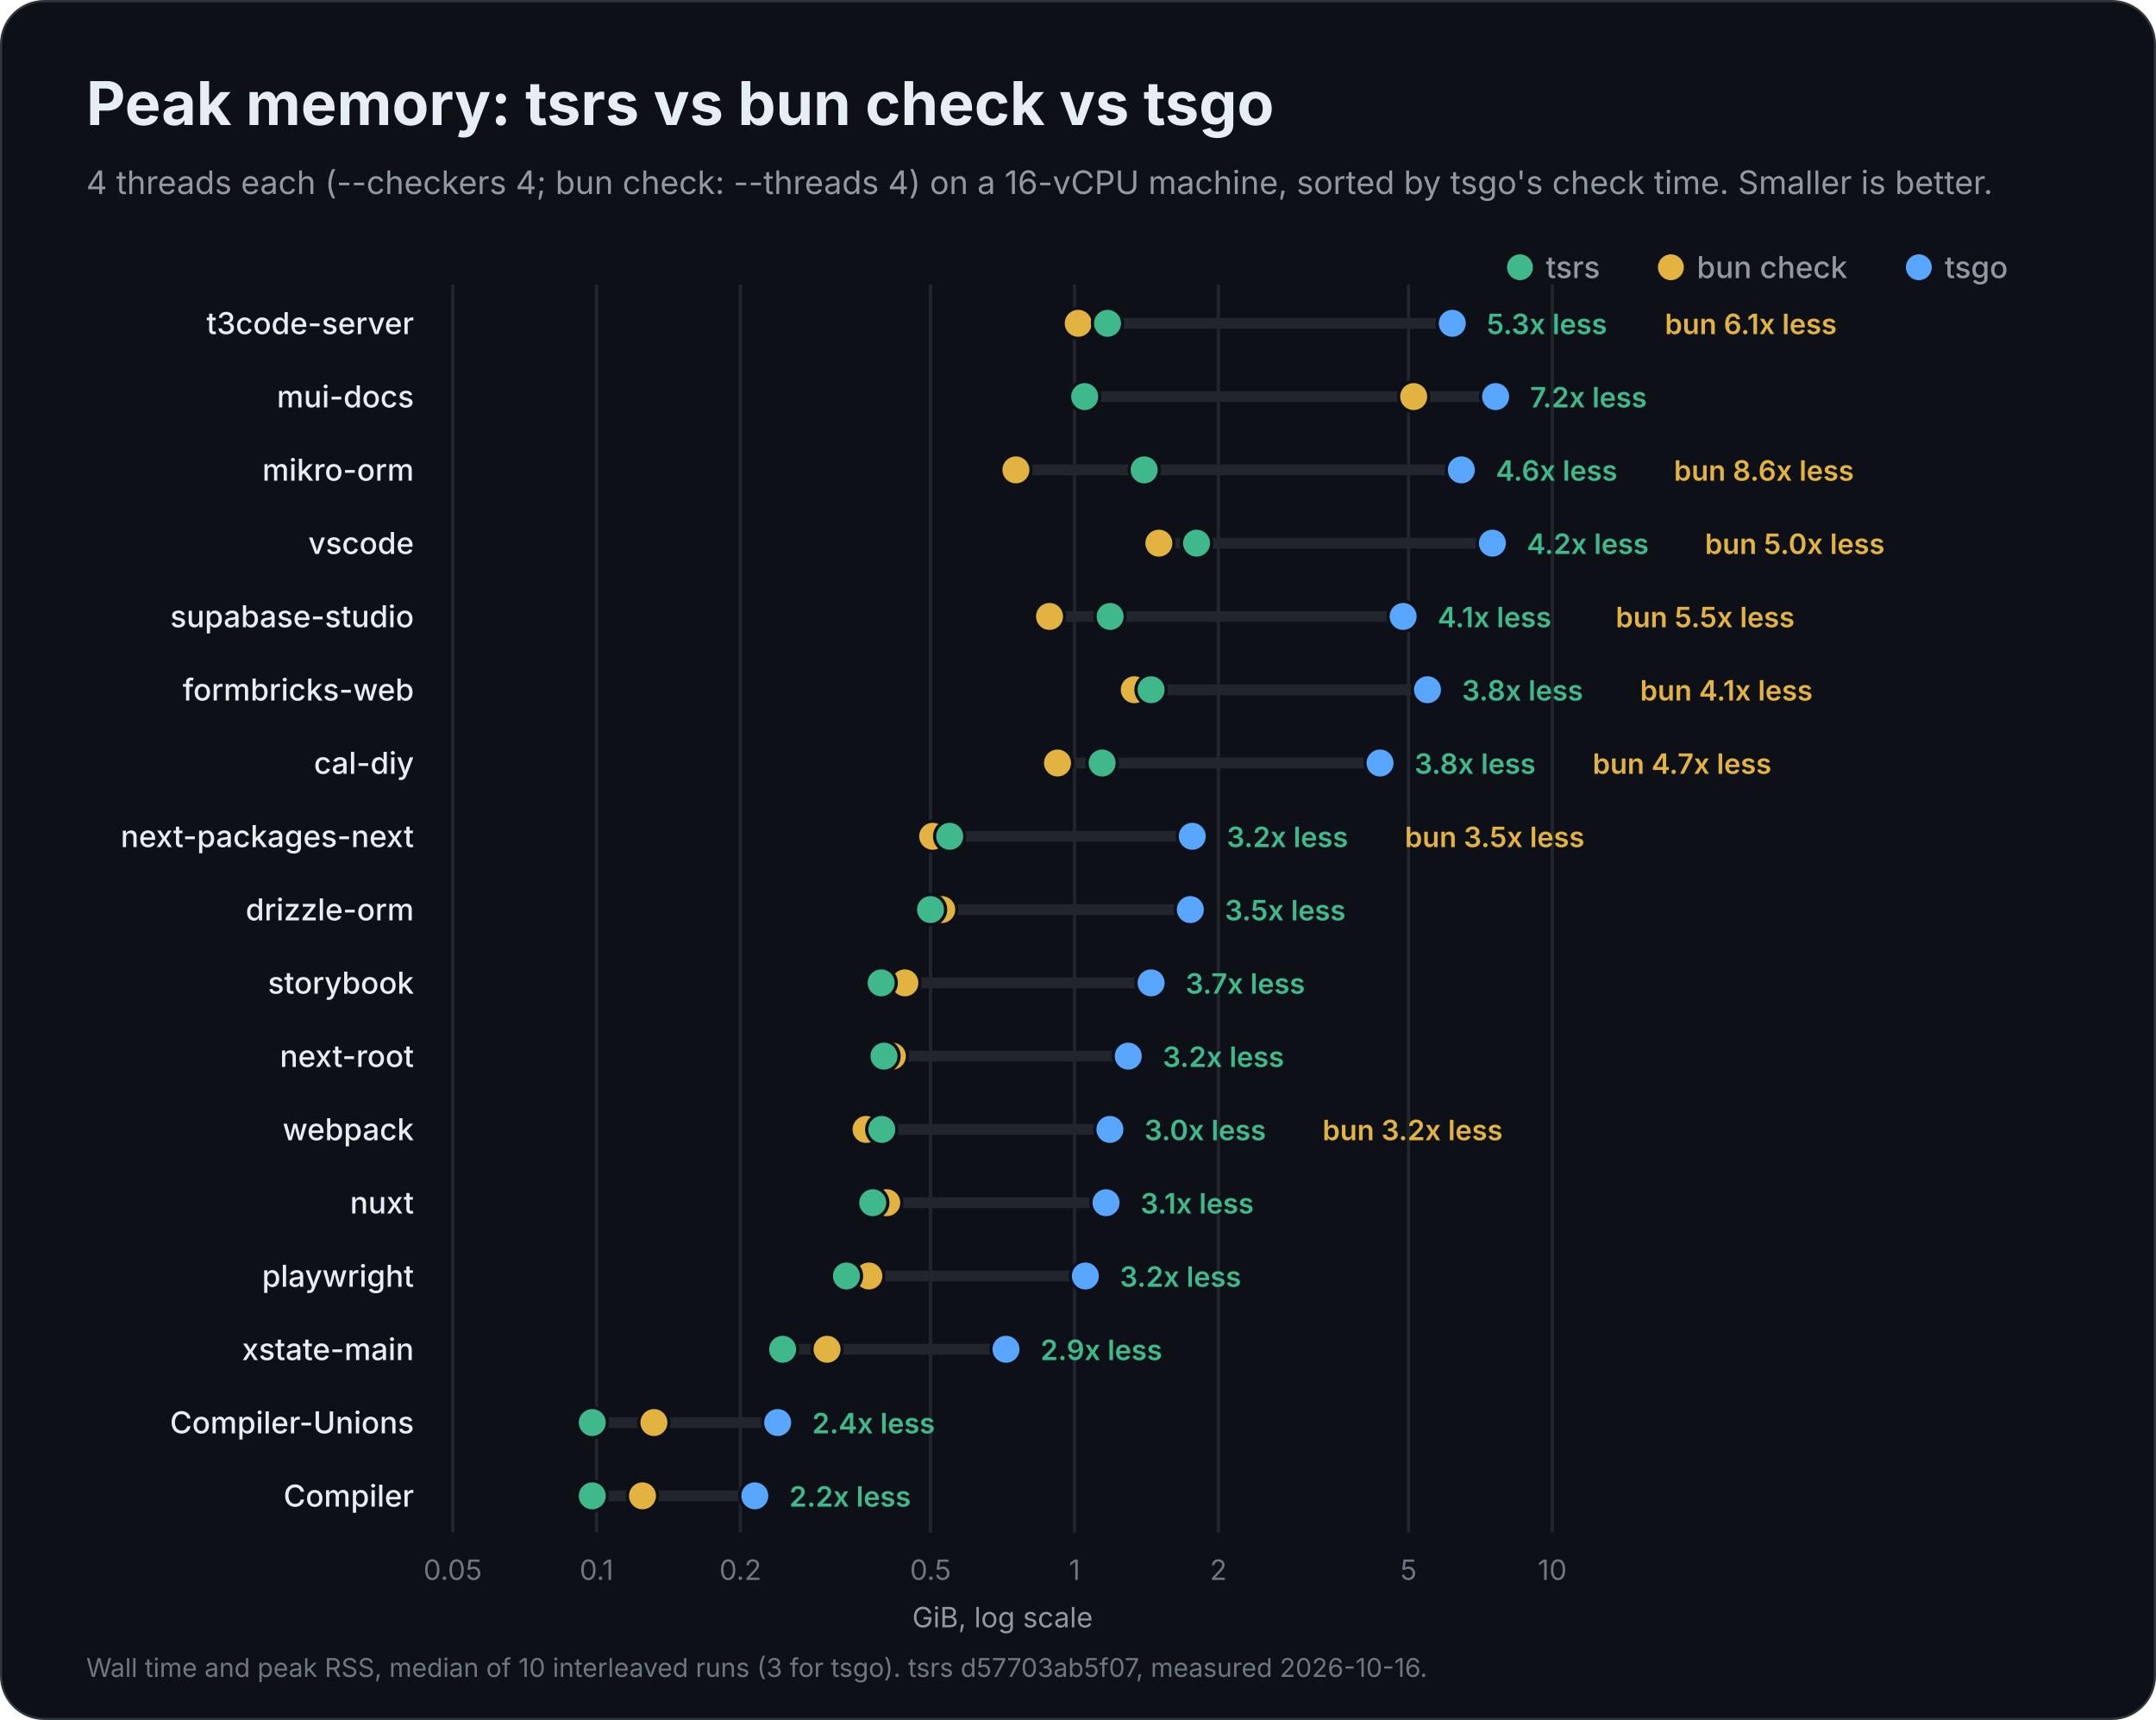
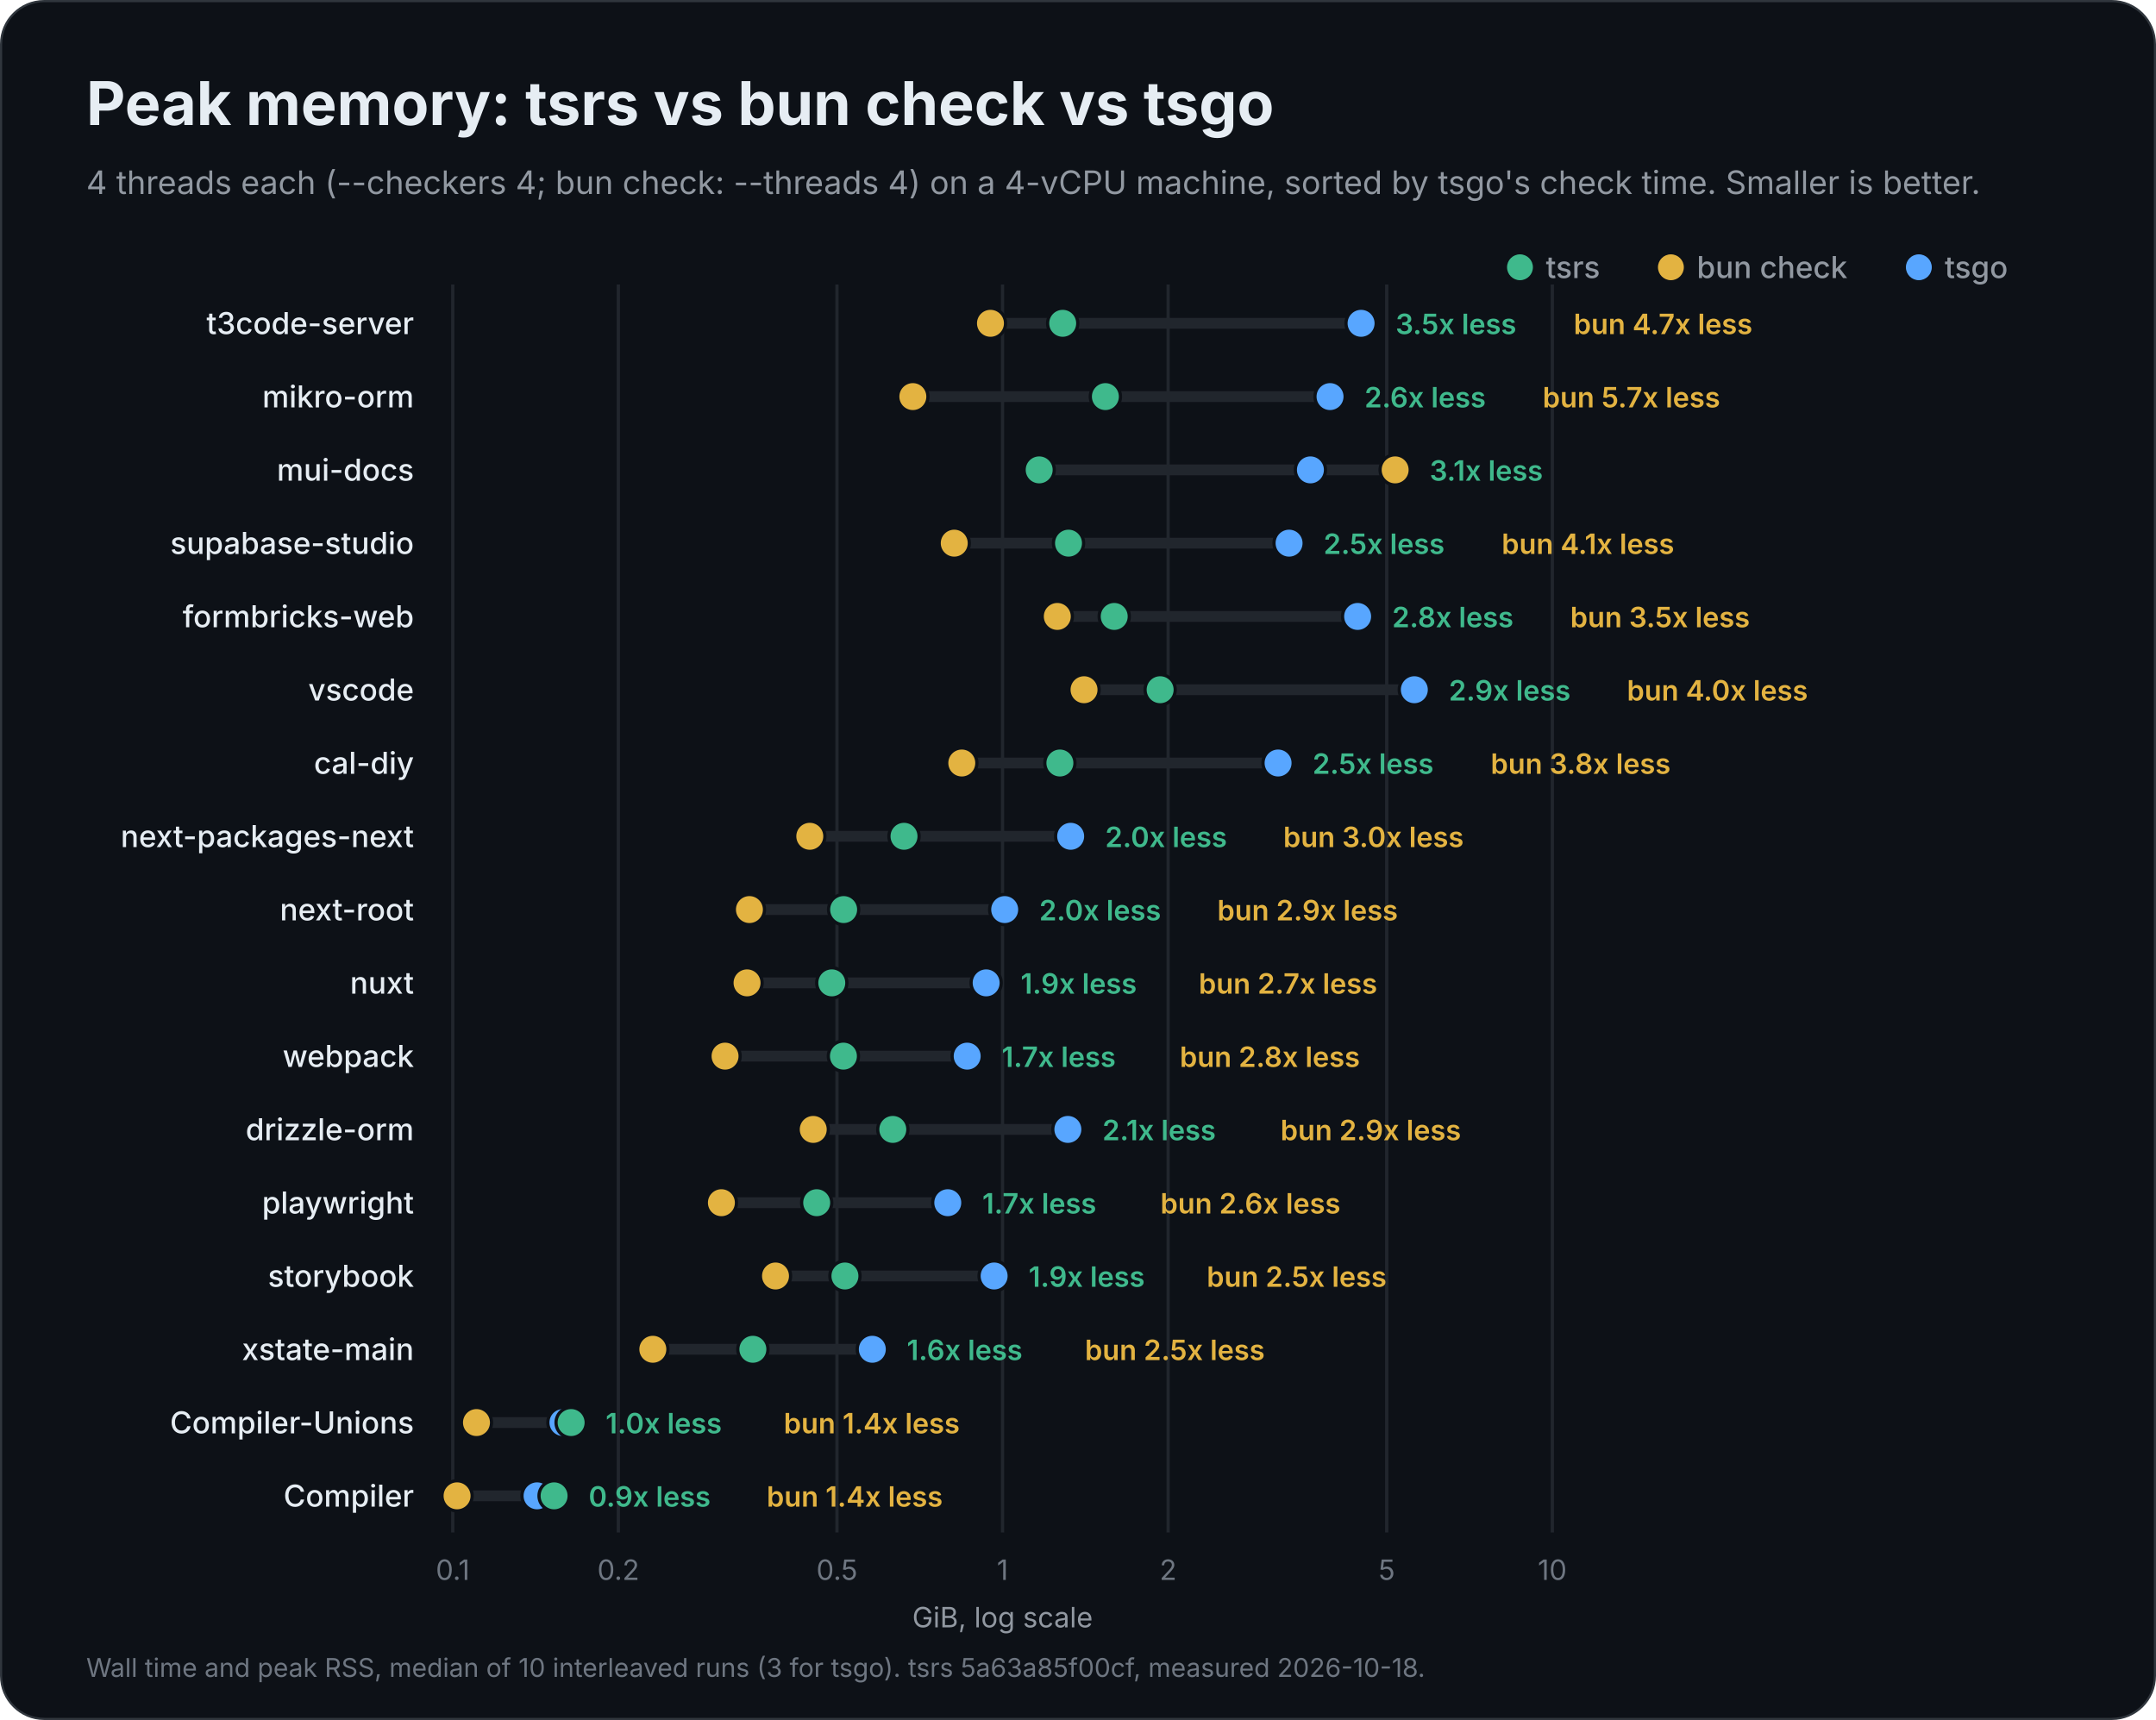
<svg xmlns="http://www.w3.org/2000/svg" width="1000" height="798" viewBox="0 0 1000 798" role="img" aria-labelledby="title description">
  <rect x="0.5" y="0.5" width="999" height="797" rx="20" fill="#0d1117" stroke="#30363d" />
  <g font-family="Inter, -apple-system, BlinkMacSystemFont, 'Segoe UI', Helvetica, Arial, sans-serif" fill="#e6edf3">
    <text x="40" y="58" font-size="28" font-weight="700">Peak memory: tsrs vs bun check vs tsgo</text>
-     <text x="40" y="90" font-size="15" font-weight="400" fill="#9198a1">4 threads each (--checkers 4; bun check: --threads 4) on a 16-vCPU machine, sorted by tsgo's check time. Smaller is better.</text>
+     <text x="40" y="90" font-size="15" font-weight="400" fill="#9198a1">4 threads each (--checkers 4; bun check: --threads 4) on a 4-vCPU machine, sorted by tsgo's check time. Smaller is better.</text>
    <circle cx="890" cy="124" r="6" fill="#58a6ff" />
    <text x="902" y="129" font-size="14" font-weight="500" fill="#9198a1">tsgo</text>
    <circle cx="775" cy="124" r="6" fill="#e3b341" />
    <text x="787" y="129" font-size="14" font-weight="500" fill="#9198a1">bun check</text>
    <circle cx="705" cy="124" r="6" fill="#3fb98c" />
    <text x="717" y="129" font-size="14" font-weight="500" fill="#9198a1">tsrs</text>
    <g data-scale="log">
      <line x1="210.0" y1="132" x2="210.0" y2="711.0" stroke="#21262d" stroke-width="1.5" />
-       <text x="210.0" y="733.0" font-size="13" font-weight="400" fill="#6e7681" text-anchor="middle">0.05</text>
-       <line x1="276.7" y1="132" x2="276.7" y2="711.0" stroke="#21262d" stroke-width="1.5" />
-       <text x="276.7" y="733.0" font-size="13" font-weight="400" fill="#6e7681" text-anchor="middle">0.1</text>
-       <line x1="343.4" y1="132" x2="343.4" y2="711.0" stroke="#21262d" stroke-width="1.5" />
-       <text x="343.4" y="733.0" font-size="13" font-weight="400" fill="#6e7681" text-anchor="middle">0.2</text>
-       <line x1="431.6" y1="132" x2="431.6" y2="711.0" stroke="#21262d" stroke-width="1.5" />
-       <text x="431.6" y="733.0" font-size="13" font-weight="400" fill="#6e7681" text-anchor="middle">0.5</text>
-       <line x1="498.4" y1="132" x2="498.4" y2="711.0" stroke="#21262d" stroke-width="1.5" />
-       <text x="498.4" y="733.0" font-size="13" font-weight="400" fill="#6e7681" text-anchor="middle">1</text>
-       <line x1="565.1" y1="132" x2="565.1" y2="711.0" stroke="#21262d" stroke-width="1.5" />
-       <text x="565.1" y="733.0" font-size="13" font-weight="400" fill="#6e7681" text-anchor="middle">2</text>
-       <line x1="653.3" y1="132" x2="653.3" y2="711.0" stroke="#21262d" stroke-width="1.5" />
-       <text x="653.3" y="733.0" font-size="13" font-weight="400" fill="#6e7681" text-anchor="middle">5</text>
+       <text x="210.0" y="733.0" font-size="13" font-weight="400" fill="#6e7681" text-anchor="middle">0.1</text>
+       <line x1="286.8" y1="132" x2="286.8" y2="711.0" stroke="#21262d" stroke-width="1.5" />
+       <text x="286.8" y="733.0" font-size="13" font-weight="400" fill="#6e7681" text-anchor="middle">0.2</text>
+       <line x1="388.2" y1="132" x2="388.2" y2="711.0" stroke="#21262d" stroke-width="1.5" />
+       <text x="388.2" y="733.0" font-size="13" font-weight="400" fill="#6e7681" text-anchor="middle">0.5</text>
+       <line x1="465.0" y1="132" x2="465.0" y2="711.0" stroke="#21262d" stroke-width="1.5" />
+       <text x="465.0" y="733.0" font-size="13" font-weight="400" fill="#6e7681" text-anchor="middle">1</text>
+       <line x1="541.8" y1="132" x2="541.8" y2="711.0" stroke="#21262d" stroke-width="1.5" />
+       <text x="541.8" y="733.0" font-size="13" font-weight="400" fill="#6e7681" text-anchor="middle">2</text>
+       <line x1="643.2" y1="132" x2="643.2" y2="711.0" stroke="#21262d" stroke-width="1.5" />
+       <text x="643.2" y="733.0" font-size="13" font-weight="400" fill="#6e7681" text-anchor="middle">5</text>
      <line x1="720.0" y1="132" x2="720.0" y2="711.0" stroke="#21262d" stroke-width="1.5" />
      <text x="720.0" y="733.0" font-size="13" font-weight="400" fill="#6e7681" text-anchor="middle">10</text>
      <text x="465.0" y="755.0" font-size="13" font-weight="400" fill="#9198a1" text-anchor="middle">GiB, log scale</text>
    </g>
    <g data-project="t3code-server">
      <text x="192" y="155" font-size="14" font-weight="500" text-anchor="end">t3code-server</text>
-       <line x1="500.1" y1="150" x2="673.6" y2="150" stroke="#21262d" stroke-width="5" stroke-linecap="round" />
-       <circle data-compiler="tsgo" cx="673.6" cy="150" r="7" fill="#58a6ff" stroke="#0d1117" stroke-width="1.5" />
-       <circle data-compiler="bun" cx="500.1" cy="150" r="7" fill="#e3b341" stroke="#0d1117" stroke-width="1.5" />
-       <circle data-compiler="tsrs" cx="513.7" cy="150" r="7" fill="#3fb98c" stroke="#0d1117" stroke-width="1.5" />
-       <text x="689.6" y="155" font-size="13" font-weight="600" fill="#3fb98c">5.3x less</text>
-       <text x="772.2" y="155" font-size="13" font-weight="600" fill="#e3b341">bun 6.1x less</text>
+       <line x1="459.4" y1="150" x2="631.3" y2="150" stroke="#21262d" stroke-width="5" stroke-linecap="round" />
+       <circle data-compiler="tsgo" cx="631.3" cy="150" r="7" fill="#58a6ff" stroke="#0d1117" stroke-width="1.5" />
+       <circle data-compiler="bun" cx="459.4" cy="150" r="7" fill="#e3b341" stroke="#0d1117" stroke-width="1.5" />
+       <circle data-compiler="tsrs" cx="492.9" cy="150" r="7" fill="#3fb98c" stroke="#0d1117" stroke-width="1.5" />
+       <text x="647.3" y="155" font-size="13" font-weight="600" fill="#3fb98c">3.5x less</text>
+       <text x="729.9" y="155" font-size="13" font-weight="600" fill="#e3b341">bun 4.7x less</text>
+     </g>
+     <g data-project="mikro-orm">
+       <text x="192" y="189" font-size="14" font-weight="500" text-anchor="end">mikro-orm</text>
+       <line x1="423.4" y1="184" x2="616.9" y2="184" stroke="#21262d" stroke-width="5" stroke-linecap="round" />
+       <circle data-compiler="tsgo" cx="616.9" cy="184" r="7" fill="#58a6ff" stroke="#0d1117" stroke-width="1.5" />
+       <circle data-compiler="bun" cx="423.4" cy="184" r="7" fill="#e3b341" stroke="#0d1117" stroke-width="1.5" />
+       <circle data-compiler="tsrs" cx="512.7" cy="184" r="7" fill="#3fb98c" stroke="#0d1117" stroke-width="1.5" />
+       <text x="632.9" y="189" font-size="13" font-weight="600" fill="#3fb98c">2.6x less</text>
+       <text x="715.5" y="189" font-size="13" font-weight="600" fill="#e3b341">bun 5.7x less</text>
    </g>
    <g data-project="mui-docs">
-       <text x="192" y="189" font-size="14" font-weight="500" text-anchor="end">mui-docs</text>
-       <line x1="503.1" y1="184" x2="693.7" y2="184" stroke="#21262d" stroke-width="5" stroke-linecap="round" />
-       <circle data-compiler="tsgo" cx="693.7" cy="184" r="7" fill="#58a6ff" stroke="#0d1117" stroke-width="1.5" />
-       <circle data-compiler="bun" cx="655.7" cy="184" r="7" fill="#e3b341" stroke="#0d1117" stroke-width="1.5" />
-       <circle data-compiler="tsrs" cx="503.1" cy="184" r="7" fill="#3fb98c" stroke="#0d1117" stroke-width="1.5" />
-       <text x="709.7" y="189" font-size="13" font-weight="600" fill="#3fb98c">7.2x less</text>
+       <text x="192" y="223" font-size="14" font-weight="500" text-anchor="end">mui-docs</text>
+       <line x1="482.0" y1="218" x2="647.1" y2="218" stroke="#21262d" stroke-width="5" stroke-linecap="round" />
+       <circle data-compiler="tsgo" cx="607.8" cy="218" r="7" fill="#58a6ff" stroke="#0d1117" stroke-width="1.5" />
+       <circle data-compiler="bun" cx="647.1" cy="218" r="7" fill="#e3b341" stroke="#0d1117" stroke-width="1.5" />
+       <circle data-compiler="tsrs" cx="482.0" cy="218" r="7" fill="#3fb98c" stroke="#0d1117" stroke-width="1.5" />
+       <text x="663.1" y="223" font-size="13" font-weight="600" fill="#3fb98c">3.1x less</text>
    </g>
-     <g data-project="mikro-orm">
-       <text x="192" y="223" font-size="14" font-weight="500" text-anchor="end">mikro-orm</text>
-       <line x1="471.2" y1="218" x2="677.8" y2="218" stroke="#21262d" stroke-width="5" stroke-linecap="round" />
-       <circle data-compiler="tsgo" cx="677.8" cy="218" r="7" fill="#58a6ff" stroke="#0d1117" stroke-width="1.5" />
-       <circle data-compiler="bun" cx="471.2" cy="218" r="7" fill="#e3b341" stroke="#0d1117" stroke-width="1.5" />
-       <circle data-compiler="tsrs" cx="530.7" cy="218" r="7" fill="#3fb98c" stroke="#0d1117" stroke-width="1.5" />
-       <text x="693.8" y="223" font-size="13" font-weight="600" fill="#3fb98c">4.6x less</text>
-       <text x="776.4" y="223" font-size="13" font-weight="600" fill="#e3b341">bun 8.6x less</text>
+     <g data-project="supabase-studio">
+       <text x="192" y="257" font-size="14" font-weight="500" text-anchor="end">supabase-studio</text>
+       <line x1="442.6" y1="252" x2="597.9" y2="252" stroke="#21262d" stroke-width="5" stroke-linecap="round" />
+       <circle data-compiler="tsgo" cx="597.9" cy="252" r="7" fill="#58a6ff" stroke="#0d1117" stroke-width="1.5" />
+       <circle data-compiler="bun" cx="442.6" cy="252" r="7" fill="#e3b341" stroke="#0d1117" stroke-width="1.5" />
+       <circle data-compiler="tsrs" cx="495.6" cy="252" r="7" fill="#3fb98c" stroke="#0d1117" stroke-width="1.5" />
+       <text x="613.9" y="257" font-size="13" font-weight="600" fill="#3fb98c">2.5x less</text>
+       <text x="696.5" y="257" font-size="13" font-weight="600" fill="#e3b341">bun 4.1x less</text>
+     </g>
+     <g data-project="formbricks-web">
+       <text x="192" y="291" font-size="14" font-weight="500" text-anchor="end">formbricks-web</text>
+       <line x1="490.4" y1="286" x2="629.7" y2="286" stroke="#21262d" stroke-width="5" stroke-linecap="round" />
+       <circle data-compiler="tsgo" cx="629.7" cy="286" r="7" fill="#58a6ff" stroke="#0d1117" stroke-width="1.5" />
+       <circle data-compiler="bun" cx="490.4" cy="286" r="7" fill="#e3b341" stroke="#0d1117" stroke-width="1.5" />
+       <circle data-compiler="tsrs" cx="516.8" cy="286" r="7" fill="#3fb98c" stroke="#0d1117" stroke-width="1.5" />
+       <text x="645.7" y="291" font-size="13" font-weight="600" fill="#3fb98c">2.8x less</text>
+       <text x="728.3" y="291" font-size="13" font-weight="600" fill="#e3b341">bun 3.5x less</text>
    </g>
    <g data-project="vscode">
-       <text x="192" y="257" font-size="14" font-weight="500" text-anchor="end">vscode</text>
-       <line x1="537.5" y1="252" x2="692.2" y2="252" stroke="#21262d" stroke-width="5" stroke-linecap="round" />
-       <circle data-compiler="tsgo" cx="692.2" cy="252" r="7" fill="#58a6ff" stroke="#0d1117" stroke-width="1.5" />
-       <circle data-compiler="bun" cx="537.5" cy="252" r="7" fill="#e3b341" stroke="#0d1117" stroke-width="1.5" />
-       <circle data-compiler="tsrs" cx="555.0" cy="252" r="7" fill="#3fb98c" stroke="#0d1117" stroke-width="1.5" />
-       <text x="708.2" y="257" font-size="13" font-weight="600" fill="#3fb98c">4.2x less</text>
-       <text x="790.8" y="257" font-size="13" font-weight="600" fill="#e3b341">bun 5.0x less</text>
-     </g>
-     <g data-project="supabase-studio">
-       <text x="192" y="291" font-size="14" font-weight="500" text-anchor="end">supabase-studio</text>
-       <line x1="486.8" y1="286" x2="650.8" y2="286" stroke="#21262d" stroke-width="5" stroke-linecap="round" />
-       <circle data-compiler="tsgo" cx="650.8" cy="286" r="7" fill="#58a6ff" stroke="#0d1117" stroke-width="1.5" />
-       <circle data-compiler="bun" cx="486.8" cy="286" r="7" fill="#e3b341" stroke="#0d1117" stroke-width="1.5" />
-       <circle data-compiler="tsrs" cx="514.9" cy="286" r="7" fill="#3fb98c" stroke="#0d1117" stroke-width="1.5" />
-       <text x="666.8" y="291" font-size="13" font-weight="600" fill="#3fb98c">4.1x less</text>
-       <text x="749.4" y="291" font-size="13" font-weight="600" fill="#e3b341">bun 5.5x less</text>
-     </g>
-     <g data-project="formbricks-web">
-       <text x="192" y="325" font-size="14" font-weight="500" text-anchor="end">formbricks-web</text>
-       <line x1="526.1" y1="320" x2="662.1" y2="320" stroke="#21262d" stroke-width="5" stroke-linecap="round" />
-       <circle data-compiler="tsgo" cx="662.1" cy="320" r="7" fill="#58a6ff" stroke="#0d1117" stroke-width="1.5" />
-       <circle data-compiler="bun" cx="526.1" cy="320" r="7" fill="#e3b341" stroke="#0d1117" stroke-width="1.5" />
-       <circle data-compiler="tsrs" cx="533.9" cy="320" r="7" fill="#3fb98c" stroke="#0d1117" stroke-width="1.5" />
-       <text x="678.1" y="325" font-size="13" font-weight="600" fill="#3fb98c">3.8x less</text>
-       <text x="760.7" y="325" font-size="13" font-weight="600" fill="#e3b341">bun 4.1x less</text>
+       <text x="192" y="325" font-size="14" font-weight="500" text-anchor="end">vscode</text>
+       <line x1="502.8" y1="320" x2="656.0" y2="320" stroke="#21262d" stroke-width="5" stroke-linecap="round" />
+       <circle data-compiler="tsgo" cx="656.0" cy="320" r="7" fill="#58a6ff" stroke="#0d1117" stroke-width="1.5" />
+       <circle data-compiler="bun" cx="502.8" cy="320" r="7" fill="#e3b341" stroke="#0d1117" stroke-width="1.5" />
+       <circle data-compiler="tsrs" cx="538.1" cy="320" r="7" fill="#3fb98c" stroke="#0d1117" stroke-width="1.5" />
+       <text x="672.0" y="325" font-size="13" font-weight="600" fill="#3fb98c">2.9x less</text>
+       <text x="754.6" y="325" font-size="13" font-weight="600" fill="#e3b341">bun 4.0x less</text>
    </g>
    <g data-project="cal-diy">
      <text x="192" y="359" font-size="14" font-weight="500" text-anchor="end">cal-diy</text>
-       <line x1="490.5" y1="354" x2="640.1" y2="354" stroke="#21262d" stroke-width="5" stroke-linecap="round" />
-       <circle data-compiler="tsgo" cx="640.1" cy="354" r="7" fill="#58a6ff" stroke="#0d1117" stroke-width="1.5" />
-       <circle data-compiler="bun" cx="490.5" cy="354" r="7" fill="#e3b341" stroke="#0d1117" stroke-width="1.5" />
-       <circle data-compiler="tsrs" cx="511.2" cy="354" r="7" fill="#3fb98c" stroke="#0d1117" stroke-width="1.5" />
-       <text x="656.1" y="359" font-size="13" font-weight="600" fill="#3fb98c">3.8x less</text>
-       <text x="738.7" y="359" font-size="13" font-weight="600" fill="#e3b341">bun 4.7x less</text>
+       <line x1="446.1" y1="354" x2="592.8" y2="354" stroke="#21262d" stroke-width="5" stroke-linecap="round" />
+       <circle data-compiler="tsgo" cx="592.8" cy="354" r="7" fill="#58a6ff" stroke="#0d1117" stroke-width="1.5" />
+       <circle data-compiler="bun" cx="446.1" cy="354" r="7" fill="#e3b341" stroke="#0d1117" stroke-width="1.5" />
+       <circle data-compiler="tsrs" cx="491.6" cy="354" r="7" fill="#3fb98c" stroke="#0d1117" stroke-width="1.5" />
+       <text x="608.8" y="359" font-size="13" font-weight="600" fill="#3fb98c">2.5x less</text>
+       <text x="691.4" y="359" font-size="13" font-weight="600" fill="#e3b341">bun 3.8x less</text>
    </g>
    <g data-project="next-packages-next">
      <text x="192" y="393" font-size="14" font-weight="500" text-anchor="end">next-packages-next</text>
-       <line x1="432.6" y1="388" x2="553.0" y2="388" stroke="#21262d" stroke-width="5" stroke-linecap="round" />
-       <circle data-compiler="tsgo" cx="553.0" cy="388" r="7" fill="#58a6ff" stroke="#0d1117" stroke-width="1.5" />
-       <circle data-compiler="bun" cx="432.6" cy="388" r="7" fill="#e3b341" stroke="#0d1117" stroke-width="1.5" />
-       <circle data-compiler="tsrs" cx="440.5" cy="388" r="7" fill="#3fb98c" stroke="#0d1117" stroke-width="1.5" />
-       <text x="569.0" y="393" font-size="13" font-weight="600" fill="#3fb98c">3.2x less</text>
-       <text x="651.6" y="393" font-size="13" font-weight="600" fill="#e3b341">bun 3.5x less</text>
+       <line x1="375.6" y1="388" x2="496.6" y2="388" stroke="#21262d" stroke-width="5" stroke-linecap="round" />
+       <circle data-compiler="tsgo" cx="496.6" cy="388" r="7" fill="#58a6ff" stroke="#0d1117" stroke-width="1.5" />
+       <circle data-compiler="bun" cx="375.6" cy="388" r="7" fill="#e3b341" stroke="#0d1117" stroke-width="1.5" />
+       <circle data-compiler="tsrs" cx="419.3" cy="388" r="7" fill="#3fb98c" stroke="#0d1117" stroke-width="1.5" />
+       <text x="512.6" y="393" font-size="13" font-weight="600" fill="#3fb98c">2.0x less</text>
+       <text x="595.2" y="393" font-size="13" font-weight="600" fill="#e3b341">bun 3.0x less</text>
+     </g>
+     <g data-project="next-root">
+       <text x="192" y="427" font-size="14" font-weight="500" text-anchor="end">next-root</text>
+       <line x1="347.6" y1="422" x2="466.0" y2="422" stroke="#21262d" stroke-width="5" stroke-linecap="round" />
+       <circle data-compiler="tsgo" cx="466.0" cy="422" r="7" fill="#58a6ff" stroke="#0d1117" stroke-width="1.5" />
+       <circle data-compiler="bun" cx="347.6" cy="422" r="7" fill="#e3b341" stroke="#0d1117" stroke-width="1.5" />
+       <circle data-compiler="tsrs" cx="391.3" cy="422" r="7" fill="#3fb98c" stroke="#0d1117" stroke-width="1.5" />
+       <text x="482.0" y="427" font-size="13" font-weight="600" fill="#3fb98c">2.0x less</text>
+       <text x="564.6" y="427" font-size="13" font-weight="600" fill="#e3b341">bun 2.9x less</text>
+     </g>
+     <g data-project="nuxt">
+       <text x="192" y="461" font-size="14" font-weight="500" text-anchor="end">nuxt</text>
+       <line x1="346.5" y1="456" x2="457.4" y2="456" stroke="#21262d" stroke-width="5" stroke-linecap="round" />
+       <circle data-compiler="tsgo" cx="457.4" cy="456" r="7" fill="#58a6ff" stroke="#0d1117" stroke-width="1.5" />
+       <circle data-compiler="bun" cx="346.5" cy="456" r="7" fill="#e3b341" stroke="#0d1117" stroke-width="1.5" />
+       <circle data-compiler="tsrs" cx="385.8" cy="456" r="7" fill="#3fb98c" stroke="#0d1117" stroke-width="1.5" />
+       <text x="473.4" y="461" font-size="13" font-weight="600" fill="#3fb98c">1.9x less</text>
+       <text x="556.0" y="461" font-size="13" font-weight="600" fill="#e3b341">bun 2.7x less</text>
+     </g>
+     <g data-project="webpack">
+       <text x="192" y="495" font-size="14" font-weight="500" text-anchor="end">webpack</text>
+       <line x1="336.3" y1="490" x2="448.6" y2="490" stroke="#21262d" stroke-width="5" stroke-linecap="round" />
+       <circle data-compiler="tsgo" cx="448.6" cy="490" r="7" fill="#58a6ff" stroke="#0d1117" stroke-width="1.5" />
+       <circle data-compiler="bun" cx="336.3" cy="490" r="7" fill="#e3b341" stroke="#0d1117" stroke-width="1.5" />
+       <circle data-compiler="tsrs" cx="391.2" cy="490" r="7" fill="#3fb98c" stroke="#0d1117" stroke-width="1.5" />
+       <text x="464.6" y="495" font-size="13" font-weight="600" fill="#3fb98c">1.7x less</text>
+       <text x="547.2" y="495" font-size="13" font-weight="600" fill="#e3b341">bun 2.8x less</text>
    </g>
    <g data-project="drizzle-orm">
-       <text x="192" y="427" font-size="14" font-weight="500" text-anchor="end">drizzle-orm</text>
-       <line x1="431.6" y1="422" x2="552.1" y2="422" stroke="#21262d" stroke-width="5" stroke-linecap="round" />
-       <circle data-compiler="tsgo" cx="552.1" cy="422" r="7" fill="#58a6ff" stroke="#0d1117" stroke-width="1.5" />
-       <circle data-compiler="bun" cx="436.8" cy="422" r="7" fill="#e3b341" stroke="#0d1117" stroke-width="1.5" />
-       <circle data-compiler="tsrs" cx="431.6" cy="422" r="7" fill="#3fb98c" stroke="#0d1117" stroke-width="1.5" />
-       <text x="568.1" y="427" font-size="13" font-weight="600" fill="#3fb98c">3.5x less</text>
+       <text x="192" y="529" font-size="14" font-weight="500" text-anchor="end">drizzle-orm</text>
+       <line x1="377.2" y1="524" x2="495.3" y2="524" stroke="#21262d" stroke-width="5" stroke-linecap="round" />
+       <circle data-compiler="tsgo" cx="495.3" cy="524" r="7" fill="#58a6ff" stroke="#0d1117" stroke-width="1.5" />
+       <circle data-compiler="bun" cx="377.2" cy="524" r="7" fill="#e3b341" stroke="#0d1117" stroke-width="1.5" />
+       <circle data-compiler="tsrs" cx="414.1" cy="524" r="7" fill="#3fb98c" stroke="#0d1117" stroke-width="1.5" />
+       <text x="511.3" y="529" font-size="13" font-weight="600" fill="#3fb98c">2.1x less</text>
+       <text x="593.9" y="529" font-size="13" font-weight="600" fill="#e3b341">bun 2.9x less</text>
+     </g>
+     <g data-project="playwright">
+       <text x="192" y="563" font-size="14" font-weight="500" text-anchor="end">playwright</text>
+       <line x1="334.6" y1="558" x2="439.6" y2="558" stroke="#21262d" stroke-width="5" stroke-linecap="round" />
+       <circle data-compiler="tsgo" cx="439.6" cy="558" r="7" fill="#58a6ff" stroke="#0d1117" stroke-width="1.5" />
+       <circle data-compiler="bun" cx="334.6" cy="558" r="7" fill="#e3b341" stroke="#0d1117" stroke-width="1.5" />
+       <circle data-compiler="tsrs" cx="378.8" cy="558" r="7" fill="#3fb98c" stroke="#0d1117" stroke-width="1.5" />
+       <text x="455.6" y="563" font-size="13" font-weight="600" fill="#3fb98c">1.7x less</text>
+       <text x="538.2" y="563" font-size="13" font-weight="600" fill="#e3b341">bun 2.6x less</text>
    </g>
    <g data-project="storybook">
-       <text x="192" y="461" font-size="14" font-weight="500" text-anchor="end">storybook</text>
-       <line x1="408.7" y1="456" x2="533.9" y2="456" stroke="#21262d" stroke-width="5" stroke-linecap="round" />
-       <circle data-compiler="tsgo" cx="533.9" cy="456" r="7" fill="#58a6ff" stroke="#0d1117" stroke-width="1.5" />
-       <circle data-compiler="bun" cx="419.7" cy="456" r="7" fill="#e3b341" stroke="#0d1117" stroke-width="1.5" />
-       <circle data-compiler="tsrs" cx="408.7" cy="456" r="7" fill="#3fb98c" stroke="#0d1117" stroke-width="1.5" />
-       <text x="549.9" y="461" font-size="13" font-weight="600" fill="#3fb98c">3.7x less</text>
-     </g>
-     <g data-project="next-root">
-       <text x="192" y="495" font-size="14" font-weight="500" text-anchor="end">next-root</text>
-       <line x1="410.0" y1="490" x2="523.3" y2="490" stroke="#21262d" stroke-width="5" stroke-linecap="round" />
-       <circle data-compiler="tsgo" cx="523.3" cy="490" r="7" fill="#58a6ff" stroke="#0d1117" stroke-width="1.5" />
-       <circle data-compiler="bun" cx="413.9" cy="490" r="7" fill="#e3b341" stroke="#0d1117" stroke-width="1.5" />
-       <circle data-compiler="tsrs" cx="410.0" cy="490" r="7" fill="#3fb98c" stroke="#0d1117" stroke-width="1.5" />
-       <text x="539.3" y="495" font-size="13" font-weight="600" fill="#3fb98c">3.2x less</text>
-     </g>
-     <g data-project="webpack">
-       <text x="192" y="529" font-size="14" font-weight="500" text-anchor="end">webpack</text>
-       <line x1="401.7" y1="524" x2="514.8" y2="524" stroke="#21262d" stroke-width="5" stroke-linecap="round" />
-       <circle data-compiler="tsgo" cx="514.8" cy="524" r="7" fill="#58a6ff" stroke="#0d1117" stroke-width="1.5" />
-       <circle data-compiler="bun" cx="401.7" cy="524" r="7" fill="#e3b341" stroke="#0d1117" stroke-width="1.5" />
-       <circle data-compiler="tsrs" cx="409.0" cy="524" r="7" fill="#3fb98c" stroke="#0d1117" stroke-width="1.5" />
-       <text x="530.8" y="529" font-size="13" font-weight="600" fill="#3fb98c">3.0x less</text>
-       <text x="613.4" y="529" font-size="13" font-weight="600" fill="#e3b341">bun 3.2x less</text>
-     </g>
-     <g data-project="nuxt">
-       <text x="192" y="563" font-size="14" font-weight="500" text-anchor="end">nuxt</text>
-       <line x1="404.8" y1="558" x2="513.0" y2="558" stroke="#21262d" stroke-width="5" stroke-linecap="round" />
-       <circle data-compiler="tsgo" cx="513.0" cy="558" r="7" fill="#58a6ff" stroke="#0d1117" stroke-width="1.5" />
-       <circle data-compiler="bun" cx="411.3" cy="558" r="7" fill="#e3b341" stroke="#0d1117" stroke-width="1.5" />
-       <circle data-compiler="tsrs" cx="404.8" cy="558" r="7" fill="#3fb98c" stroke="#0d1117" stroke-width="1.5" />
-       <text x="529.0" y="563" font-size="13" font-weight="600" fill="#3fb98c">3.1x less</text>
-     </g>
-     <g data-project="playwright">
-       <text x="192" y="597" font-size="14" font-weight="500" text-anchor="end">playwright</text>
-       <line x1="392.6" y1="592" x2="503.4" y2="592" stroke="#21262d" stroke-width="5" stroke-linecap="round" />
-       <circle data-compiler="tsgo" cx="503.4" cy="592" r="7" fill="#58a6ff" stroke="#0d1117" stroke-width="1.5" />
-       <circle data-compiler="bun" cx="403.0" cy="592" r="7" fill="#e3b341" stroke="#0d1117" stroke-width="1.5" />
-       <circle data-compiler="tsrs" cx="392.6" cy="592" r="7" fill="#3fb98c" stroke="#0d1117" stroke-width="1.5" />
-       <text x="519.4" y="597" font-size="13" font-weight="600" fill="#3fb98c">3.2x less</text>
+       <text x="192" y="597" font-size="14" font-weight="500" text-anchor="end">storybook</text>
+       <line x1="359.7" y1="592" x2="461.1" y2="592" stroke="#21262d" stroke-width="5" stroke-linecap="round" />
+       <circle data-compiler="tsgo" cx="461.1" cy="592" r="7" fill="#58a6ff" stroke="#0d1117" stroke-width="1.5" />
+       <circle data-compiler="bun" cx="359.7" cy="592" r="7" fill="#e3b341" stroke="#0d1117" stroke-width="1.5" />
+       <circle data-compiler="tsrs" cx="391.9" cy="592" r="7" fill="#3fb98c" stroke="#0d1117" stroke-width="1.5" />
+       <text x="477.1" y="597" font-size="13" font-weight="600" fill="#3fb98c">1.9x less</text>
+       <text x="559.7" y="597" font-size="13" font-weight="600" fill="#e3b341">bun 2.5x less</text>
    </g>
    <g data-project="xstate-main">
      <text x="192" y="631" font-size="14" font-weight="500" text-anchor="end">xstate-main</text>
-       <line x1="363.0" y1="626" x2="466.6" y2="626" stroke="#21262d" stroke-width="5" stroke-linecap="round" />
-       <circle data-compiler="tsgo" cx="466.6" cy="626" r="7" fill="#58a6ff" stroke="#0d1117" stroke-width="1.5" />
-       <circle data-compiler="bun" cx="383.6" cy="626" r="7" fill="#e3b341" stroke="#0d1117" stroke-width="1.5" />
-       <circle data-compiler="tsrs" cx="363.0" cy="626" r="7" fill="#3fb98c" stroke="#0d1117" stroke-width="1.5" />
-       <text x="482.6" y="631" font-size="13" font-weight="600" fill="#3fb98c">2.9x less</text>
+       <line x1="302.8" y1="626" x2="404.6" y2="626" stroke="#21262d" stroke-width="5" stroke-linecap="round" />
+       <circle data-compiler="tsgo" cx="404.6" cy="626" r="7" fill="#58a6ff" stroke="#0d1117" stroke-width="1.5" />
+       <circle data-compiler="bun" cx="302.8" cy="626" r="7" fill="#e3b341" stroke="#0d1117" stroke-width="1.5" />
+       <circle data-compiler="tsrs" cx="349.2" cy="626" r="7" fill="#3fb98c" stroke="#0d1117" stroke-width="1.5" />
+       <text x="420.6" y="631" font-size="13" font-weight="600" fill="#3fb98c">1.6x less</text>
+       <text x="503.2" y="631" font-size="13" font-weight="600" fill="#e3b341">bun 2.5x less</text>
    </g>
    <g data-project="Compiler-Unions">
      <text x="192" y="665" font-size="14" font-weight="500" text-anchor="end">Compiler-Unions</text>
-       <line x1="274.7" y1="660" x2="360.7" y2="660" stroke="#21262d" stroke-width="5" stroke-linecap="round" />
-       <circle data-compiler="tsgo" cx="360.7" cy="660" r="7" fill="#58a6ff" stroke="#0d1117" stroke-width="1.5" />
-       <circle data-compiler="bun" cx="303.3" cy="660" r="7" fill="#e3b341" stroke="#0d1117" stroke-width="1.5" />
-       <circle data-compiler="tsrs" cx="274.7" cy="660" r="7" fill="#3fb98c" stroke="#0d1117" stroke-width="1.5" />
-       <text x="376.7" y="665" font-size="13" font-weight="600" fill="#3fb98c">2.4x less</text>
+       <line x1="221.0" y1="660" x2="264.9" y2="660" stroke="#21262d" stroke-width="5" stroke-linecap="round" />
+       <circle data-compiler="tsgo" cx="261.1" cy="660" r="7" fill="#58a6ff" stroke="#0d1117" stroke-width="1.5" />
+       <circle data-compiler="bun" cx="221.0" cy="660" r="7" fill="#e3b341" stroke="#0d1117" stroke-width="1.5" />
+       <circle data-compiler="tsrs" cx="264.9" cy="660" r="7" fill="#3fb98c" stroke="#0d1117" stroke-width="1.5" />
+       <text x="280.9" y="665" font-size="13" font-weight="600" fill="#3fb98c">1.0x less</text>
+       <text x="363.5" y="665" font-size="13" font-weight="600" fill="#e3b341">bun 1.4x less</text>
    </g>
    <g data-project="Compiler">
      <text x="192" y="699" font-size="14" font-weight="500" text-anchor="end">Compiler</text>
-       <line x1="274.7" y1="694" x2="350.1" y2="694" stroke="#21262d" stroke-width="5" stroke-linecap="round" />
-       <circle data-compiler="tsgo" cx="350.1" cy="694" r="7" fill="#58a6ff" stroke="#0d1117" stroke-width="1.5" />
-       <circle data-compiler="bun" cx="298.0" cy="694" r="7" fill="#e3b341" stroke="#0d1117" stroke-width="1.5" />
-       <circle data-compiler="tsrs" cx="274.7" cy="694" r="7" fill="#3fb98c" stroke="#0d1117" stroke-width="1.5" />
-       <text x="366.1" y="699" font-size="13" font-weight="600" fill="#3fb98c">2.2x less</text>
+       <line x1="212.0" y1="694" x2="257.0" y2="694" stroke="#21262d" stroke-width="5" stroke-linecap="round" />
+       <circle data-compiler="tsgo" cx="249.1" cy="694" r="7" fill="#58a6ff" stroke="#0d1117" stroke-width="1.5" />
+       <circle data-compiler="bun" cx="212.0" cy="694" r="7" fill="#e3b341" stroke="#0d1117" stroke-width="1.5" />
+       <circle data-compiler="tsrs" cx="257.0" cy="694" r="7" fill="#3fb98c" stroke="#0d1117" stroke-width="1.5" />
+       <text x="273.0" y="699" font-size="13" font-weight="600" fill="#3fb98c">0.9x less</text>
+       <text x="355.6" y="699" font-size="13" font-weight="600" fill="#e3b341">bun 1.4x less</text>
    </g>
-     <text x="40" y="778" font-size="12" font-weight="400" fill="#6e7681">Wall time and peak RSS, median of 10 interleaved runs (3 for tsgo). tsrs d57703ab5f07, measured 2026-10-16.</text>
+     <text x="40" y="778" font-size="12" font-weight="400" fill="#6e7681">Wall time and peak RSS, median of 10 interleaved runs (3 for tsgo). tsrs 5a63a85f00cf, measured 2026-10-18.</text>
  </g>
</svg>
